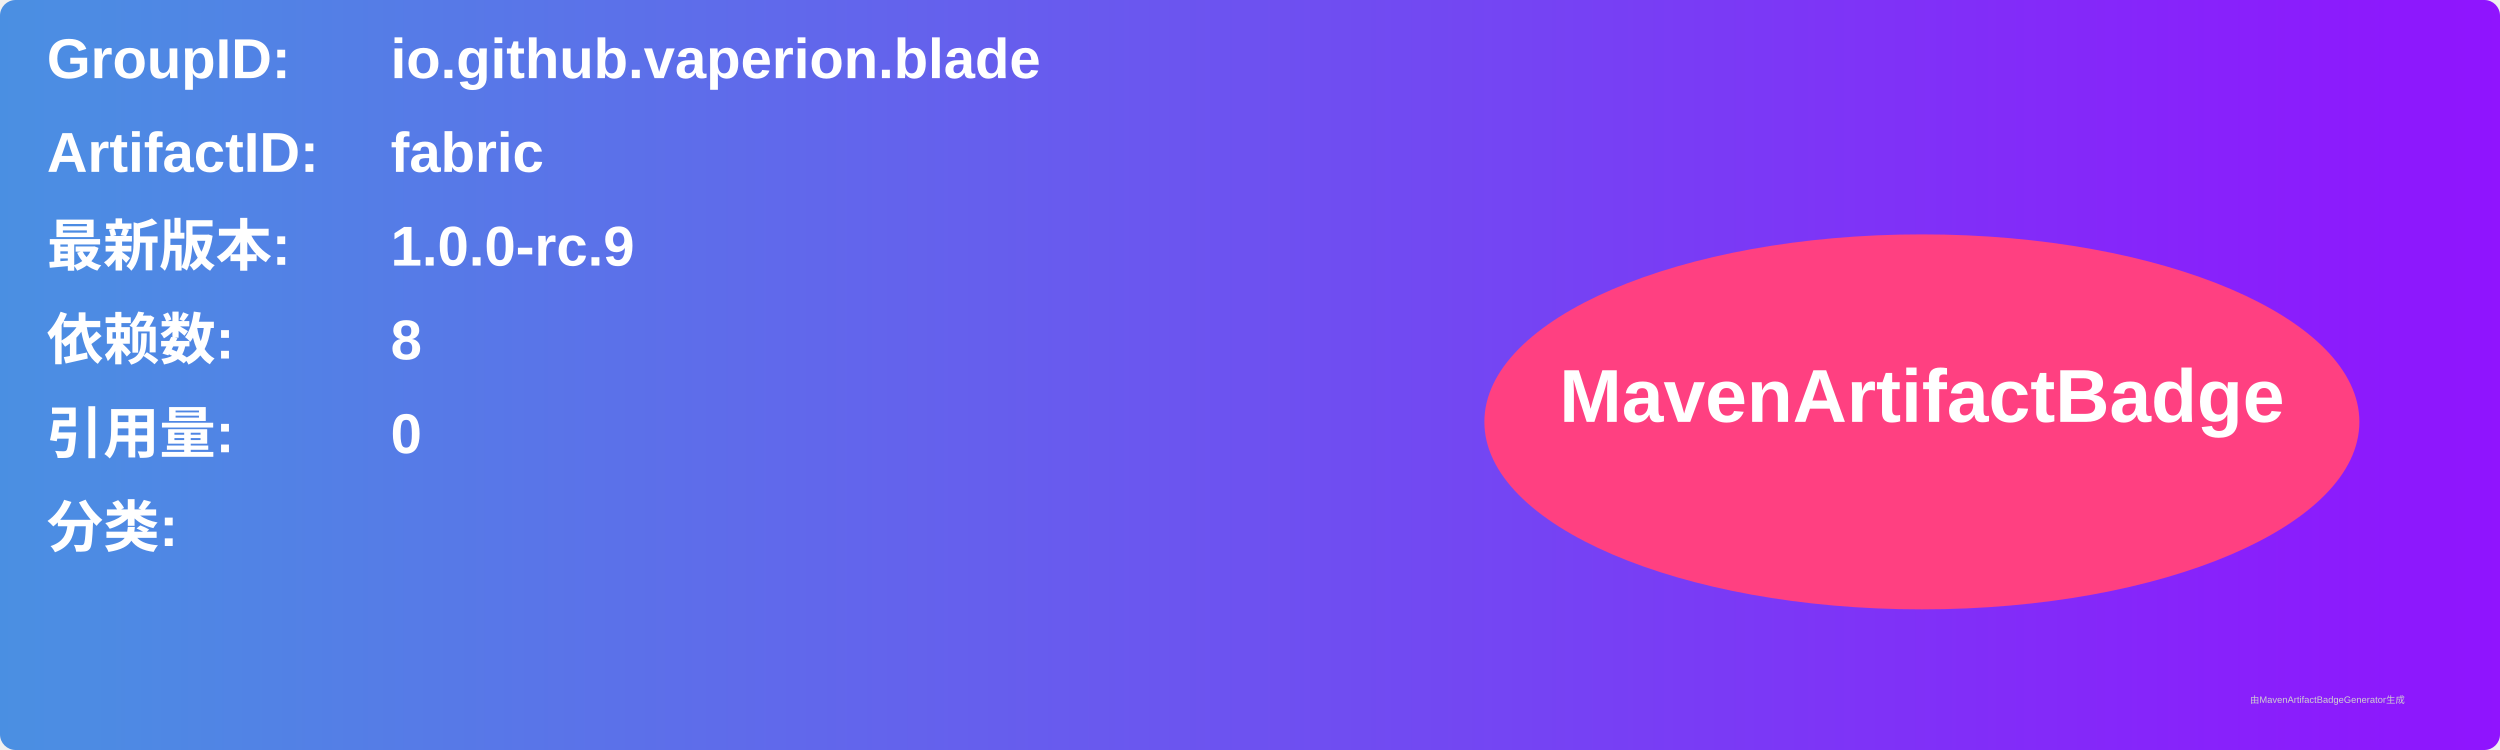
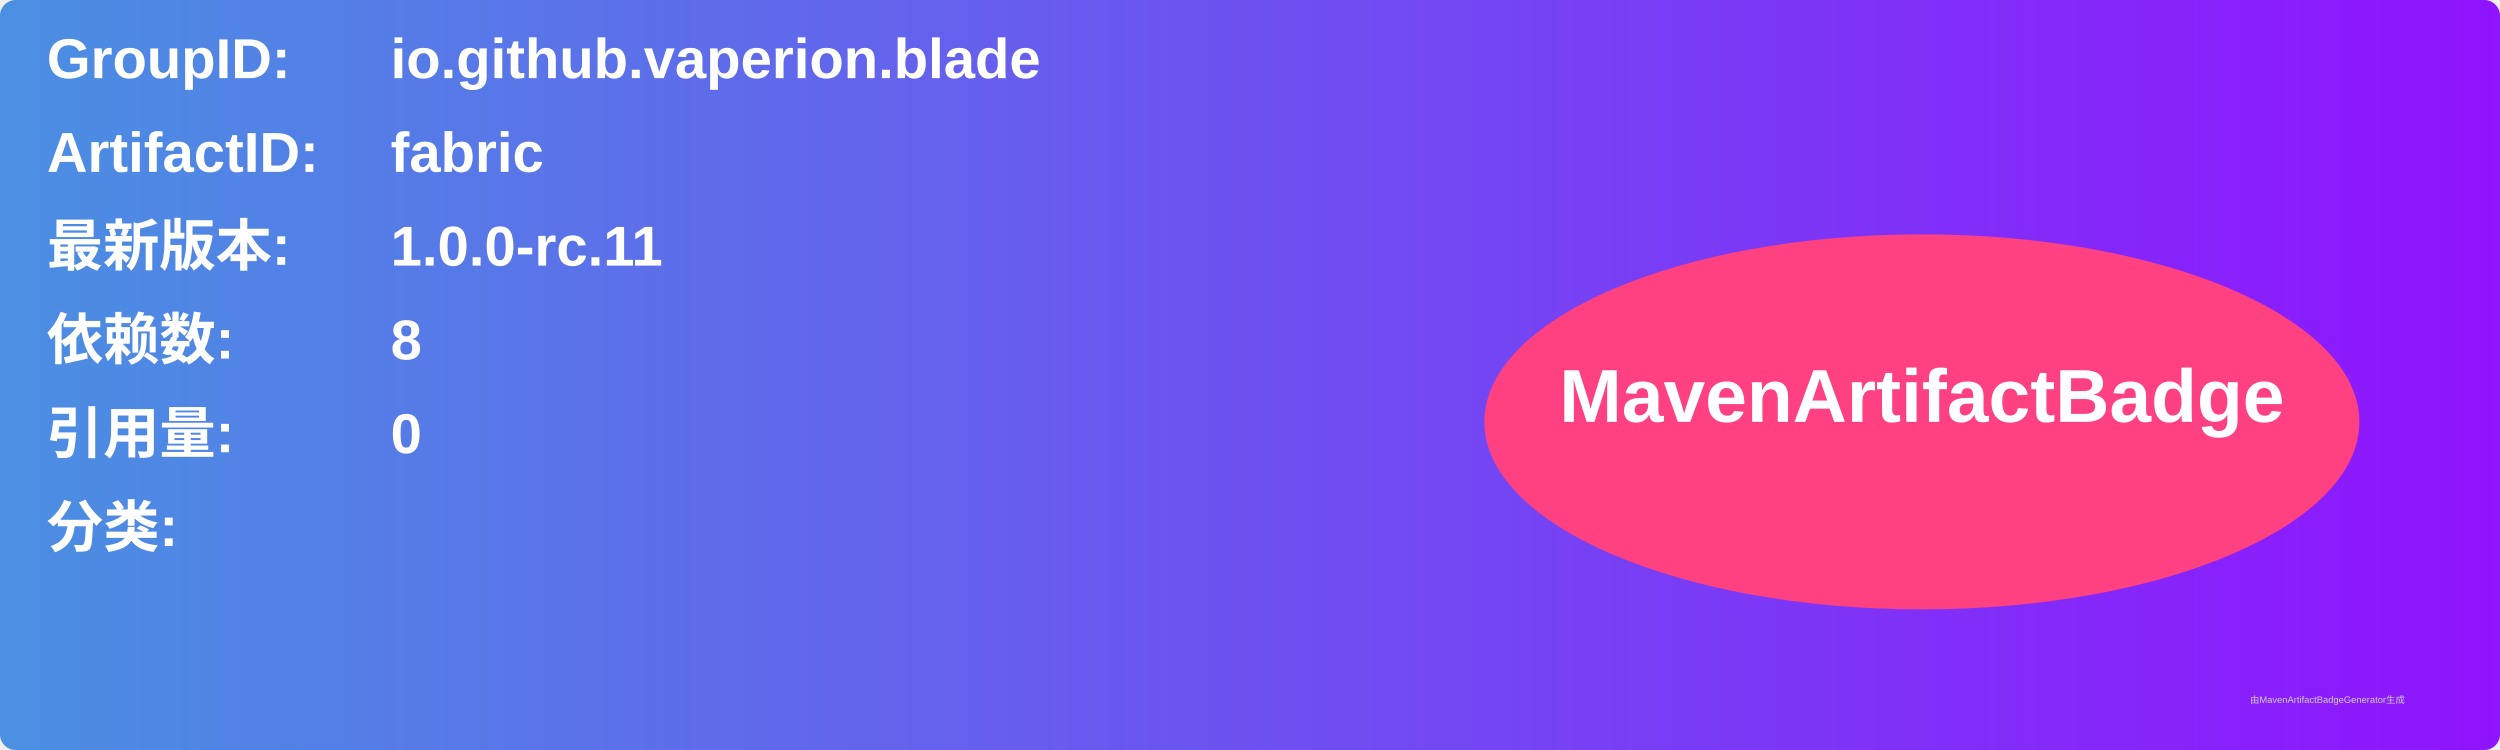
<svg xmlns="http://www.w3.org/2000/svg" width="800" height="240" viewBox="0 0 800 240">
  <linearGradient id="grad" x1="0%" y1="0%" x2="100%" y2="0%">
    <stop offset="0%" stop-color="#4a90e2" />
    <stop offset="100%" stop-color="#9013fe" />
  </linearGradient>
  <rect width="100%" height="100%" rx="5" ry="5" fill="url(#grad)" />
  <g transform="translate(15, 15)">
    <text x="0" y="10" font-family="Arial" font-size="18" fill="white" font-weight="bold" width="260">GroupID:</text>
    <text x="110" y="10" font-family="Arial" font-size="18" fill="white" font-weight="bold" width="460">io.github.vaperion.blade</text>
    <text x="0" y="40" font-family="Arial" font-size="18" fill="white" font-weight="bold" width="260">ArtifactID:</text>
    <text x="110" y="40" font-family="Arial" font-size="18" fill="white" font-weight="bold" width="460">fabric</text>
    <text x="0" y="70" font-family="Arial" font-size="18" fill="white" font-weight="bold">最新版本:</text>
    <text x="110" y="70" font-family="Arial" font-size="18" fill="white" font-weight="bold">
-       <tspan font-weight="bold">1.0.0-rc.9</tspan>
+       <tspan font-weight="bold">1.0.0-rc.11</tspan>
    </text>
    <text x="0" y="100" font-family="Arial" font-size="18" fill="white" font-weight="bold">依赖数: </text>
    <text x="110" y="100" font-family="Arial" font-size="18" fill="white">
      <tspan font-weight="bold">8</tspan>
    </text>
    <text x="0" y="130" font-family="Arial" font-size="18" fill="white" font-weight="bold">引用量: </text>
    <text x="110" y="130" font-family="Arial" font-size="18" fill="white">
      <tspan font-weight="bold">0</tspan>
    </text>
    <text x="0" y="160" font-family="Arial" font-size="18" fill="white" font-weight="bold">分类:</text>
    <text x="10" y="190" font-family="Arial" font-size="10" fill="white">
      <tspan font-weight="bold" />
    </text>
    <ellipse cx="600" cy="120" rx="140" ry="60" fill="#ff4081" />
    <text x="600" y="120" text-anchor="middle" font-family="Arial" font-size="24" fill="white" font-weight="bold">MavenArtifactBadge</text>
  </g>
  <text x="720" y="225" font-family="Arial" font-size="3" fill="#d0d0d0">由MavenArtifactBadgeGenerator生成</text>
</svg>
